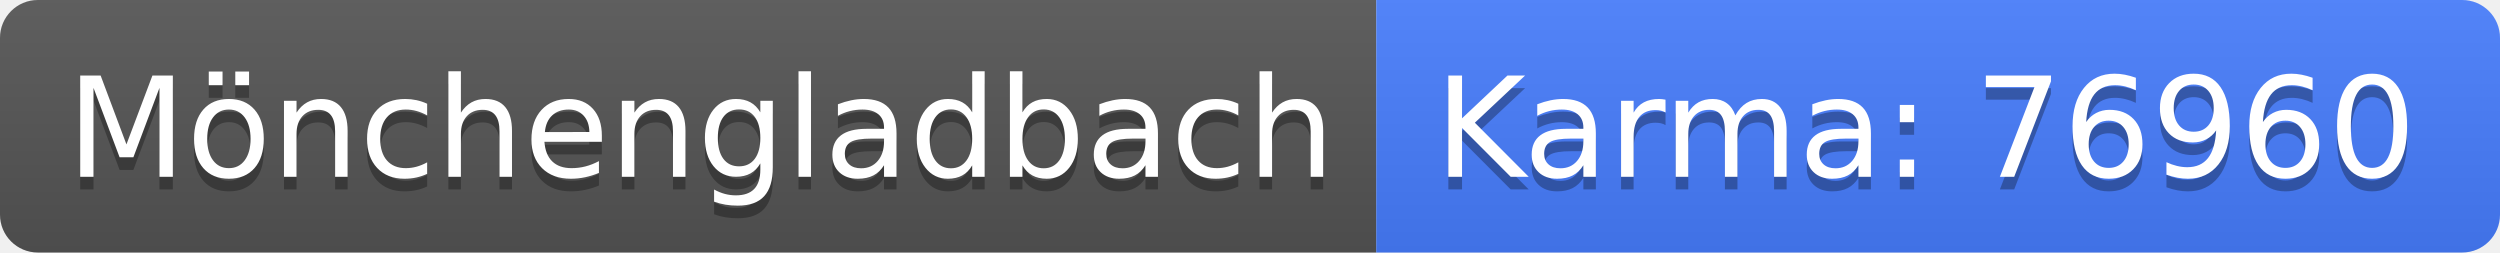
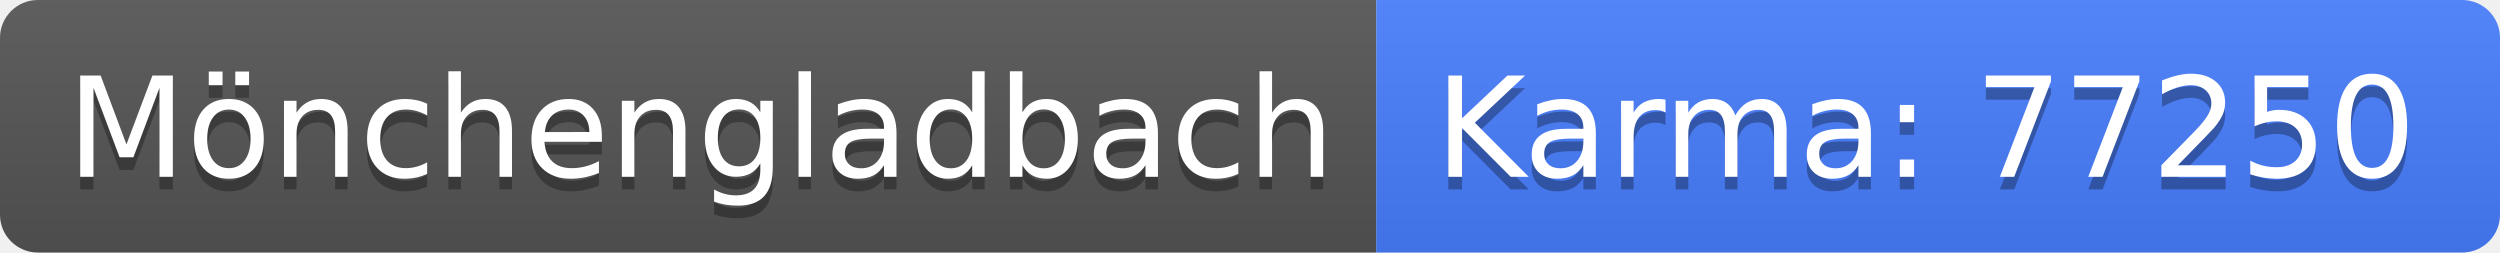
<svg xmlns="http://www.w3.org/2000/svg" width="198" height="20">
  <linearGradient id="b" x2="0" y2="100%">
    <stop offset="0" stop-color="#bbb" stop-opacity=".1" />
    <stop offset="1" stop-opacity=".1" />
  </linearGradient>
  <clipPath id="a">
    <rect width="198" height="20" rx="3" fill="#fff" />
  </clipPath>
  <g clip-path="url(#a)">
    <path fill="#555" d="M0 0h109v20H0z" />
    <path fill="#477eff" d="M109 0h89v20H109z" />
    <path fill="url(#b)" d="M0 0h198v20H0z" />
  </g>
  <g fill="#fff" text-anchor="middle" font-family="DejaVu Sans,Verdana,Geneva,sans-serif" font-size="110">
    <text x="555" y="150" fill="#010101" fill-opacity=".3" transform="scale(.1)" textLength="990">Mönchengladbach</text>
    <text x="555" y="140" transform="scale(.1)" textLength="990">Mönchengladbach</text>
-     <text x="1525" y="150" fill="#010101" fill-opacity=".3" transform="scale(.1)" textLength="790">Karma: 76960</text>
-     <text x="1525" y="140" transform="scale(.1)" textLength="790">Karma: 76960</text>
+     <text x="1525" y="150" fill="#010101" fill-opacity=".3" transform="scale(.1)" textLength="790">Karma: 77250</text>
+     <text x="1525" y="140" transform="scale(.1)" textLength="790">Karma: 77250</text>
  </g>
</svg>
